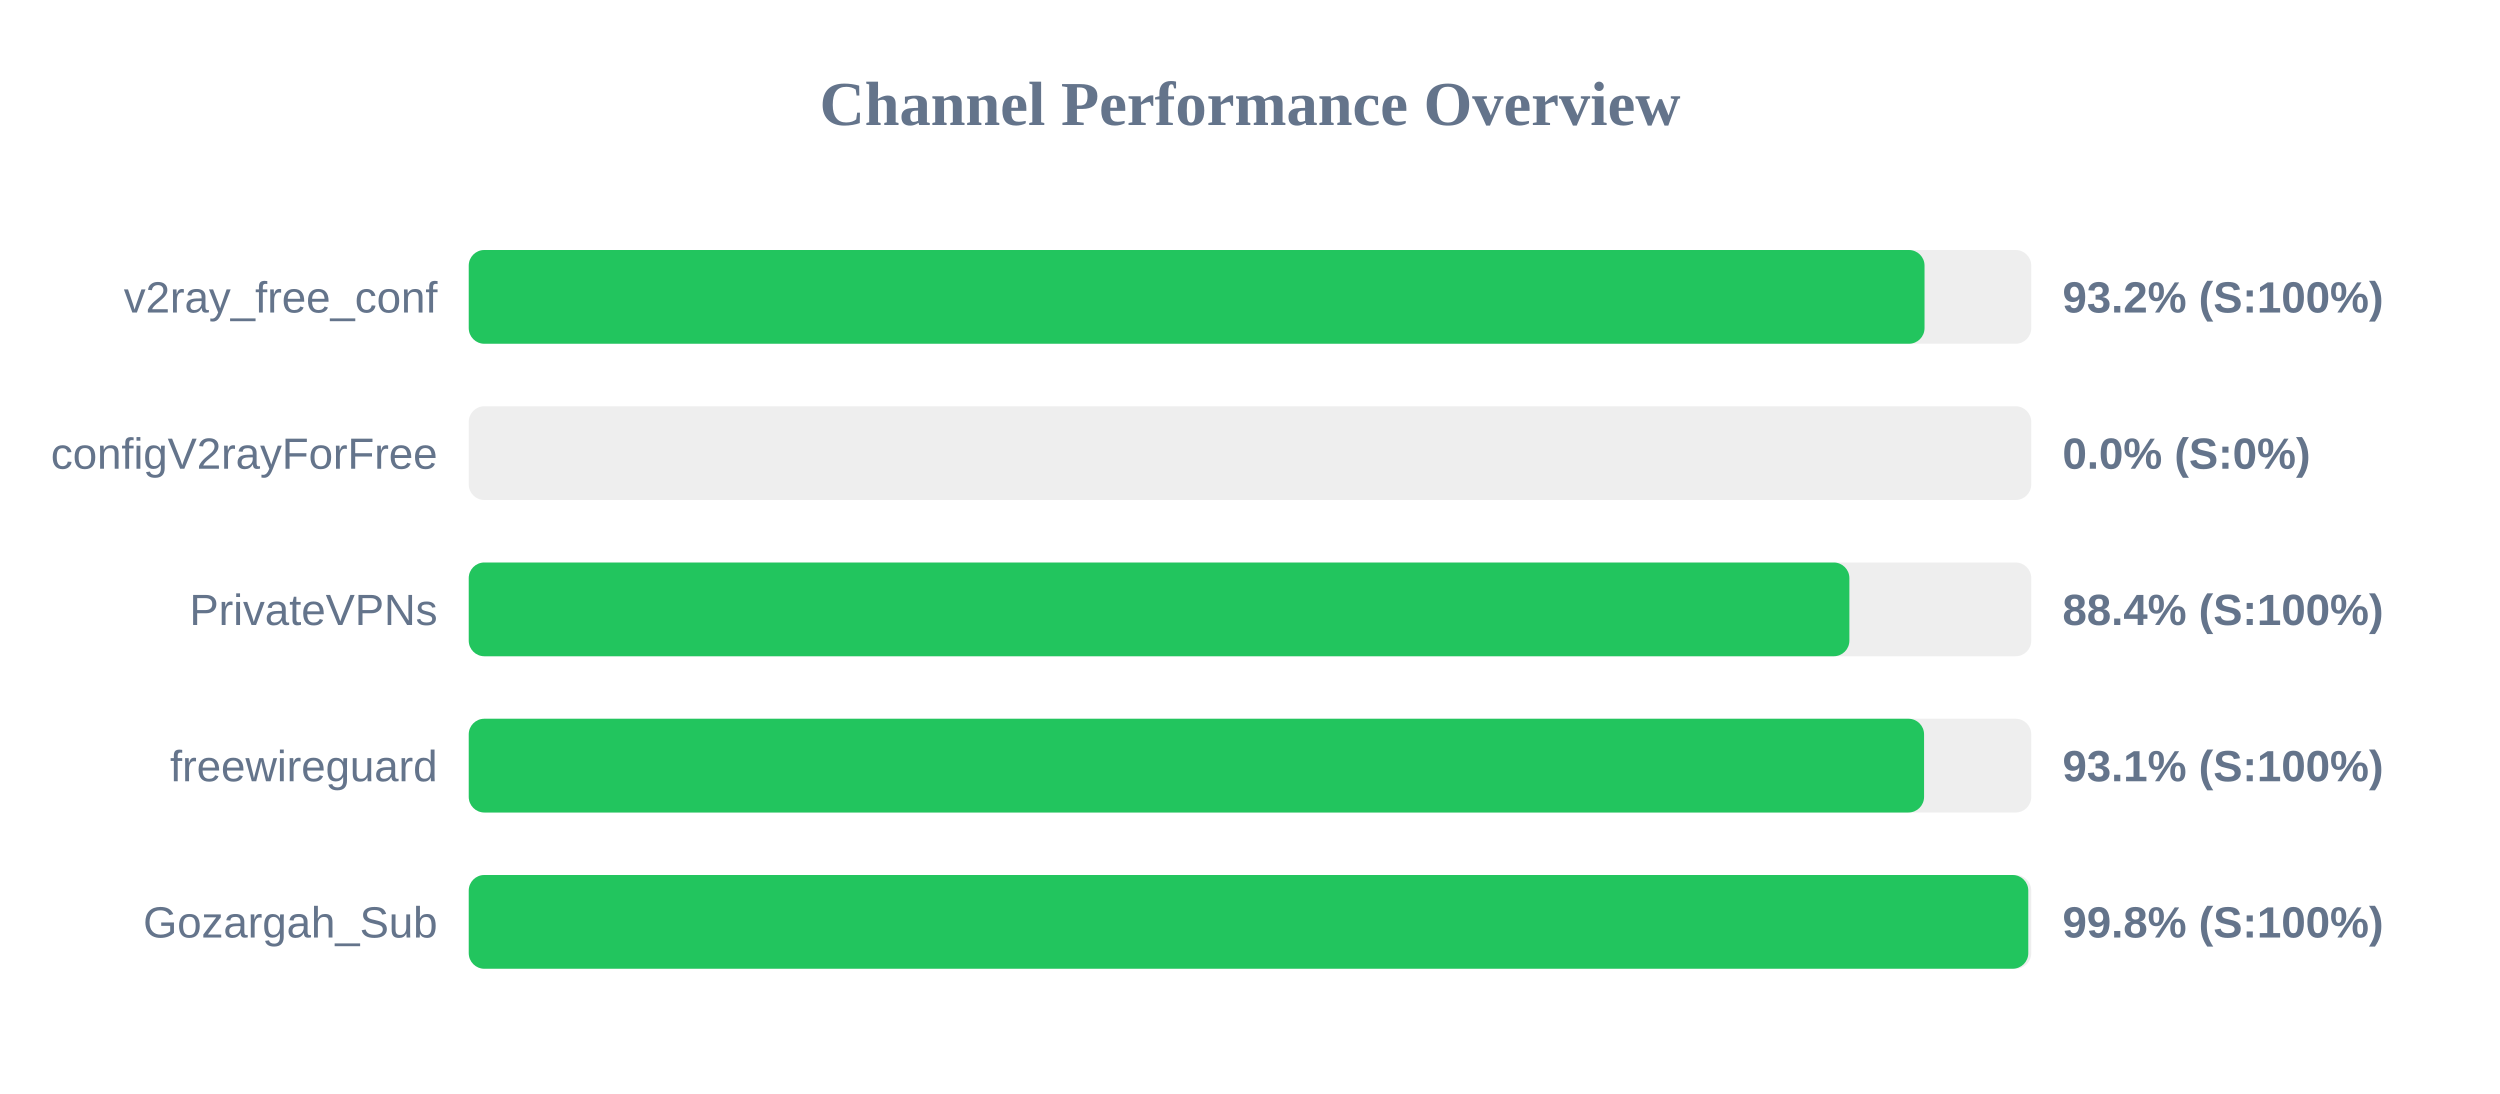
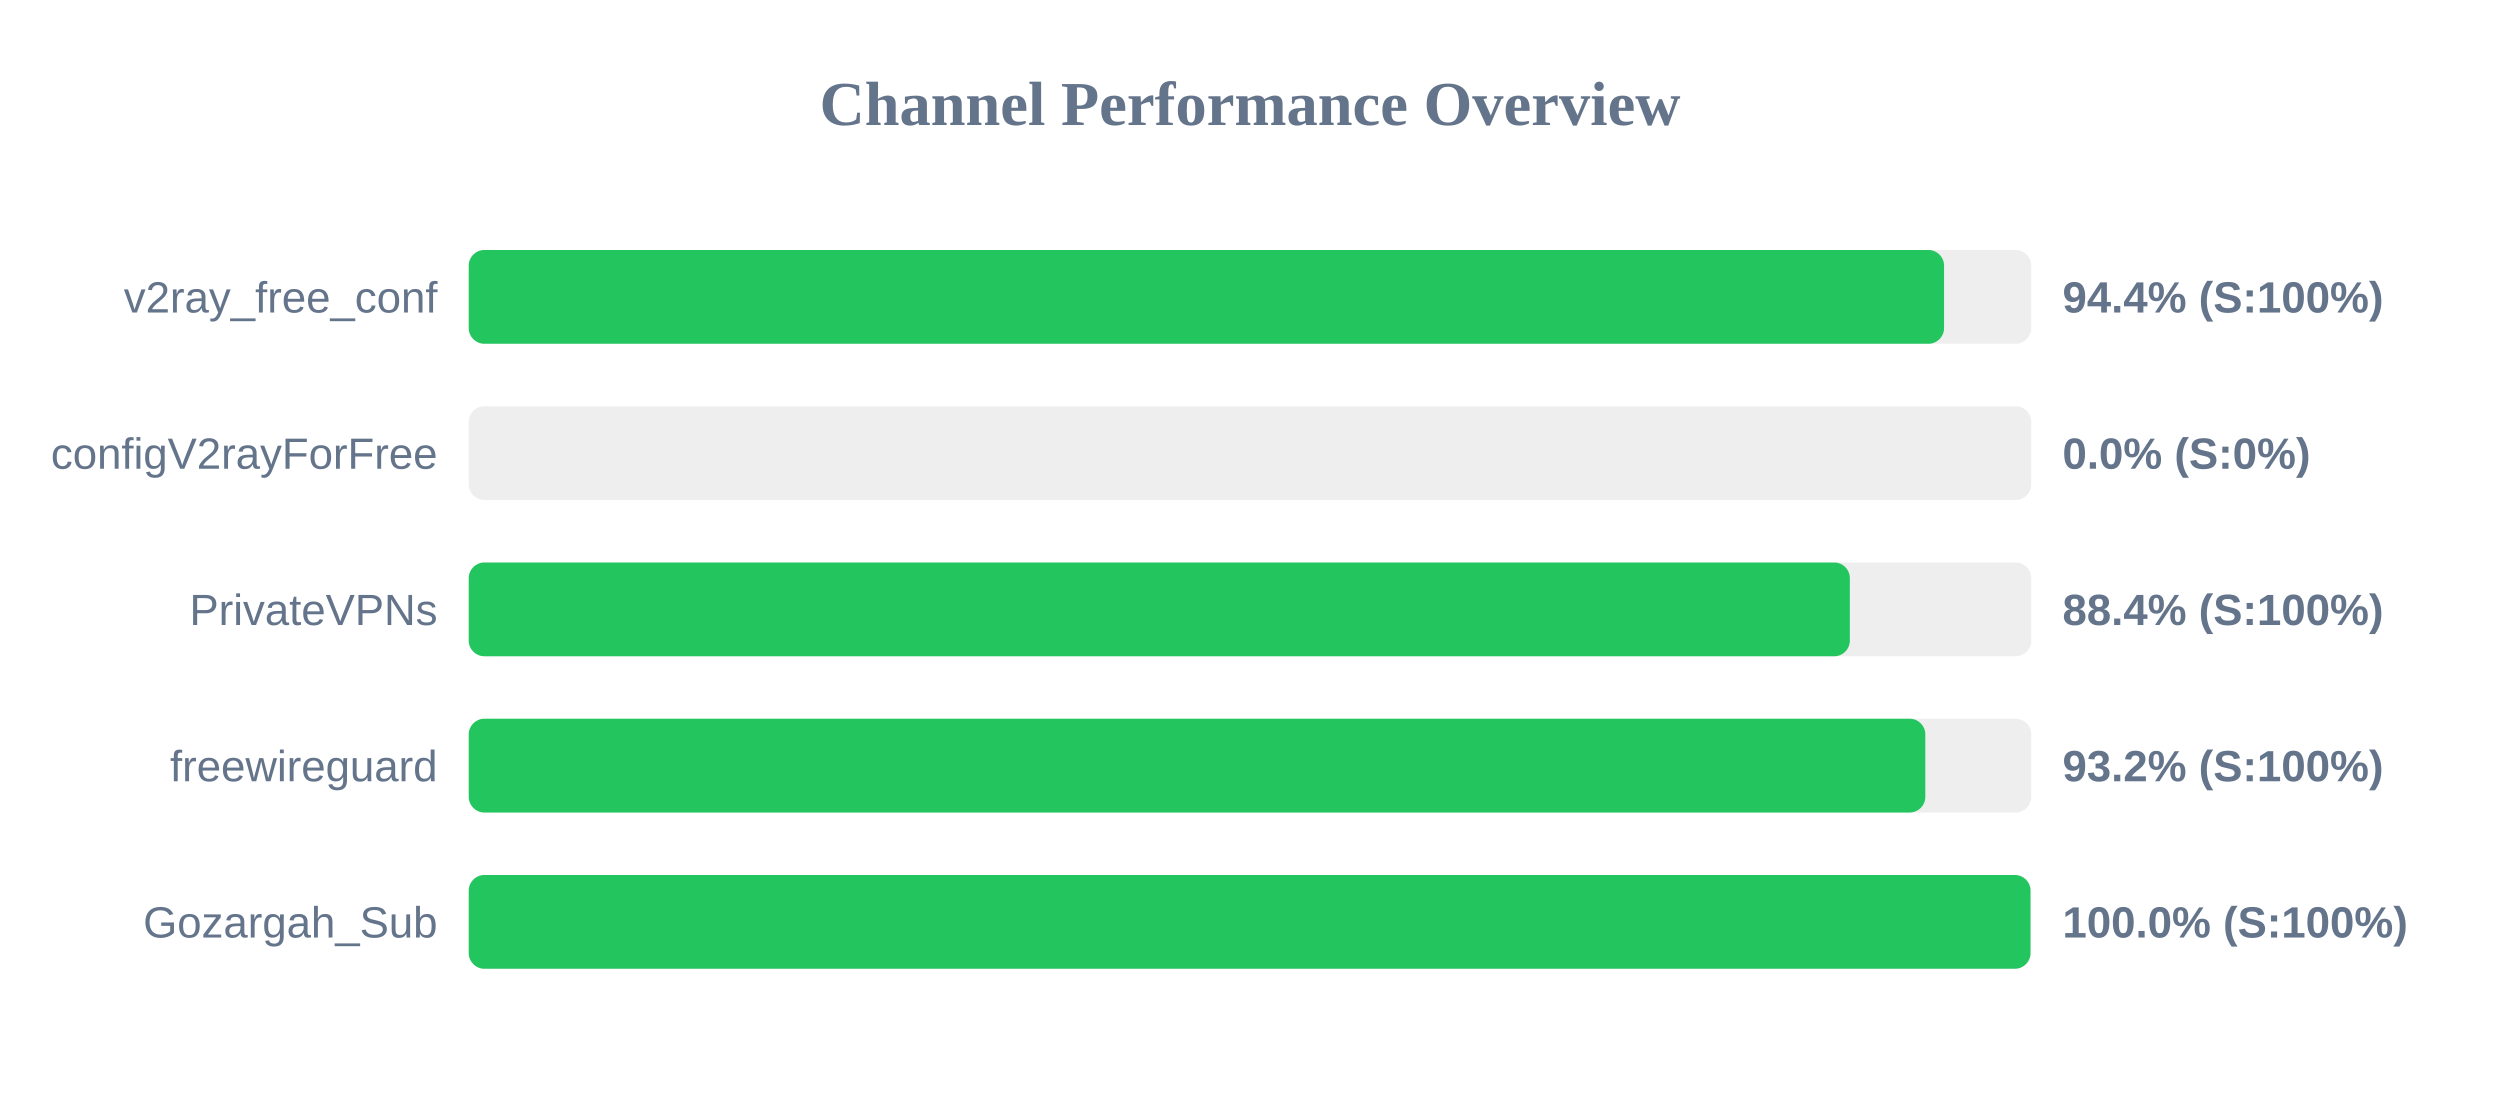
<svg xmlns="http://www.w3.org/2000/svg" width="800" height="350" version="1.1">
  <style>
        .row { font: 14px Arial; fill: #64748b; }
        .score { font: bold 14px Arial; fill: #64748b; }
    </style>
  <text x="400" y="40" text-anchor="middle" font-size="20px" font-weight="bold" fill="#64748b">Channel Performance Overview</text>
  <rect x="150" y="80" width="500" height="30" fill="#eee" rx="5" />
-   <rect x="150" y="80" width="465.85" height="30" fill="#22c55e" rx="5" />
+   <rect x="150" y="80" width="472.1" height="30" fill="#22c55e" rx="5" />
  <text x="140" y="100" text-anchor="end" class="row">v2ray_free_conf</text>
-   <text x="660" y="100" text-anchor="start" class="score">93.2% (S:100%)</text>
+   <text x="660" y="100" text-anchor="start" class="score">94.4% (S:100%)</text>
  <rect x="150" y="130" width="500" height="30" fill="#eee" rx="5" />
  <rect x="150" y="130" width="0.0" height="30" fill="#ef4444" rx="5" />
  <text x="140" y="150" text-anchor="end" class="row">configV2rayForFree</text>
  <text x="660" y="150" text-anchor="start" class="score">0.0% (S:0%)</text>
  <rect x="150" y="180" width="500" height="30" fill="#eee" rx="5" />
-   <rect x="150" y="180" width="441.8" height="30" fill="#22c55e" rx="5" />
+   <rect x="150" y="180" width="441.95" height="30" fill="#22c55e" rx="5" />
  <text x="140" y="200" text-anchor="end" class="row">PrivateVPNs</text>
  <text x="660" y="200" text-anchor="start" class="score">88.4% (S:100%)</text>
  <rect x="150" y="230" width="500" height="30" fill="#eee" rx="5" />
-   <rect x="150" y="230" width="465.7" height="30" fill="#22c55e" rx="5" />
+   <rect x="150" y="230" width="466.1" height="30" fill="#22c55e" rx="5" />
  <text x="140" y="250" text-anchor="end" class="row">freewireguard</text>
-   <text x="660" y="250" text-anchor="start" class="score">93.1% (S:100%)</text>
+   <text x="660" y="250" text-anchor="start" class="score">93.2% (S:100%)</text>
  <rect x="150" y="280" width="500" height="30" fill="#eee" rx="5" />
-   <rect x="150" y="280" width="499.05" height="30" fill="#22c55e" rx="5" />
+   <rect x="150" y="280" width="499.75" height="30" fill="#22c55e" rx="5" />
  <text x="140" y="300" text-anchor="end" class="row">Gozargah_Sub</text>
-   <text x="660" y="300" text-anchor="start" class="score">99.8% (S:100%)</text>
+   <text x="660" y="300" text-anchor="start" class="score">100.0% (S:100%)</text>
</svg>
